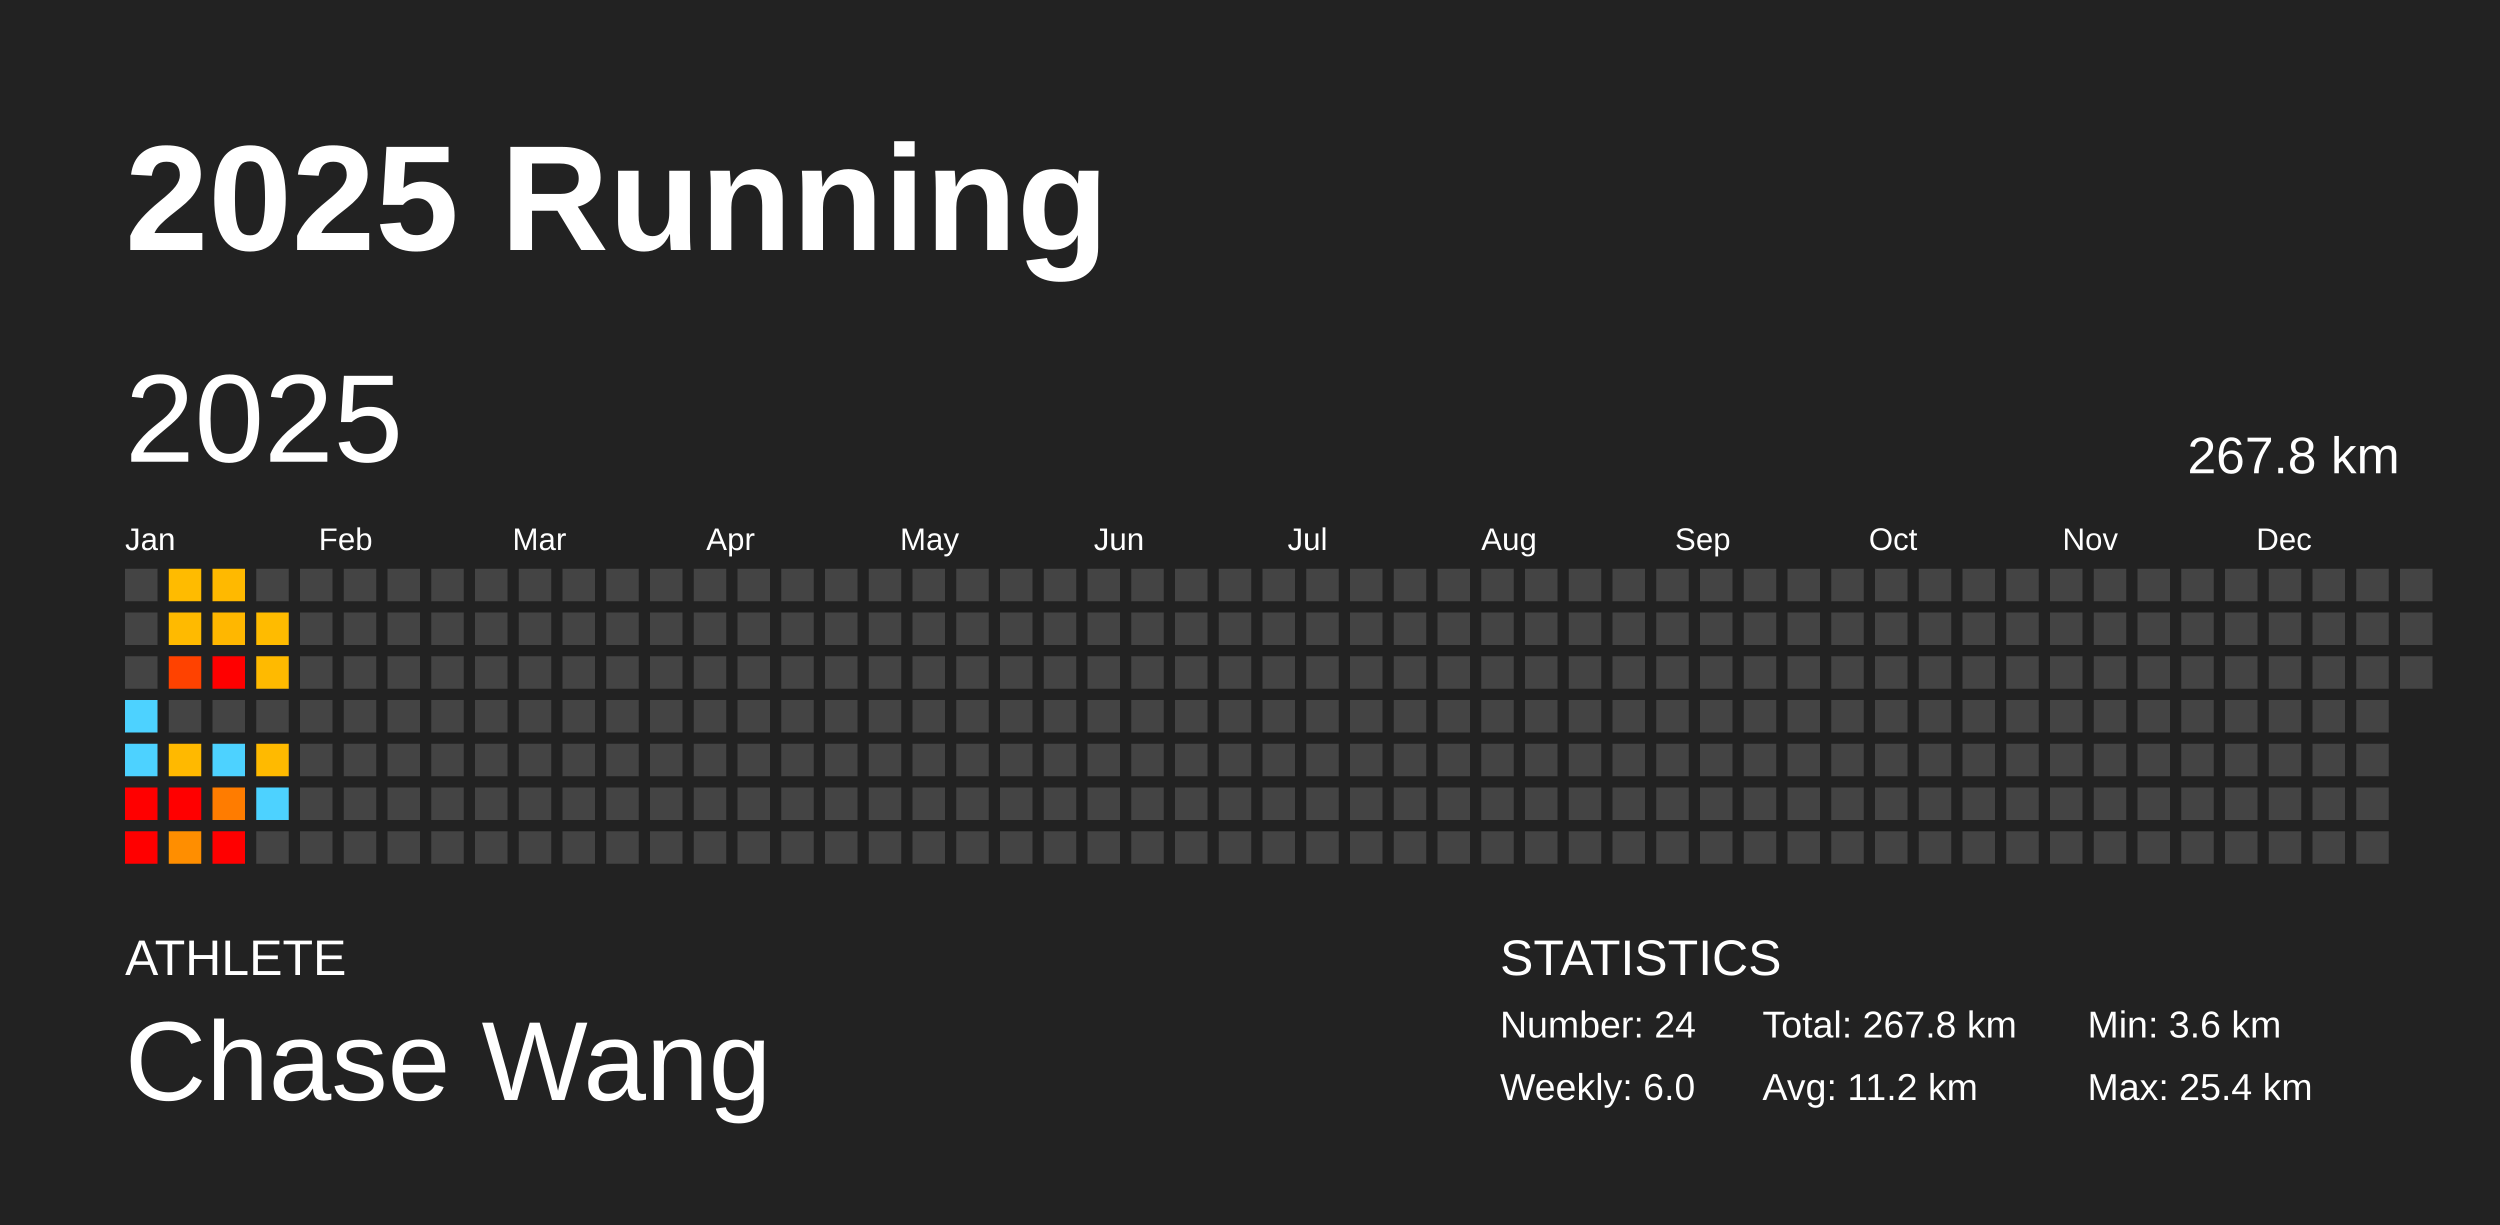
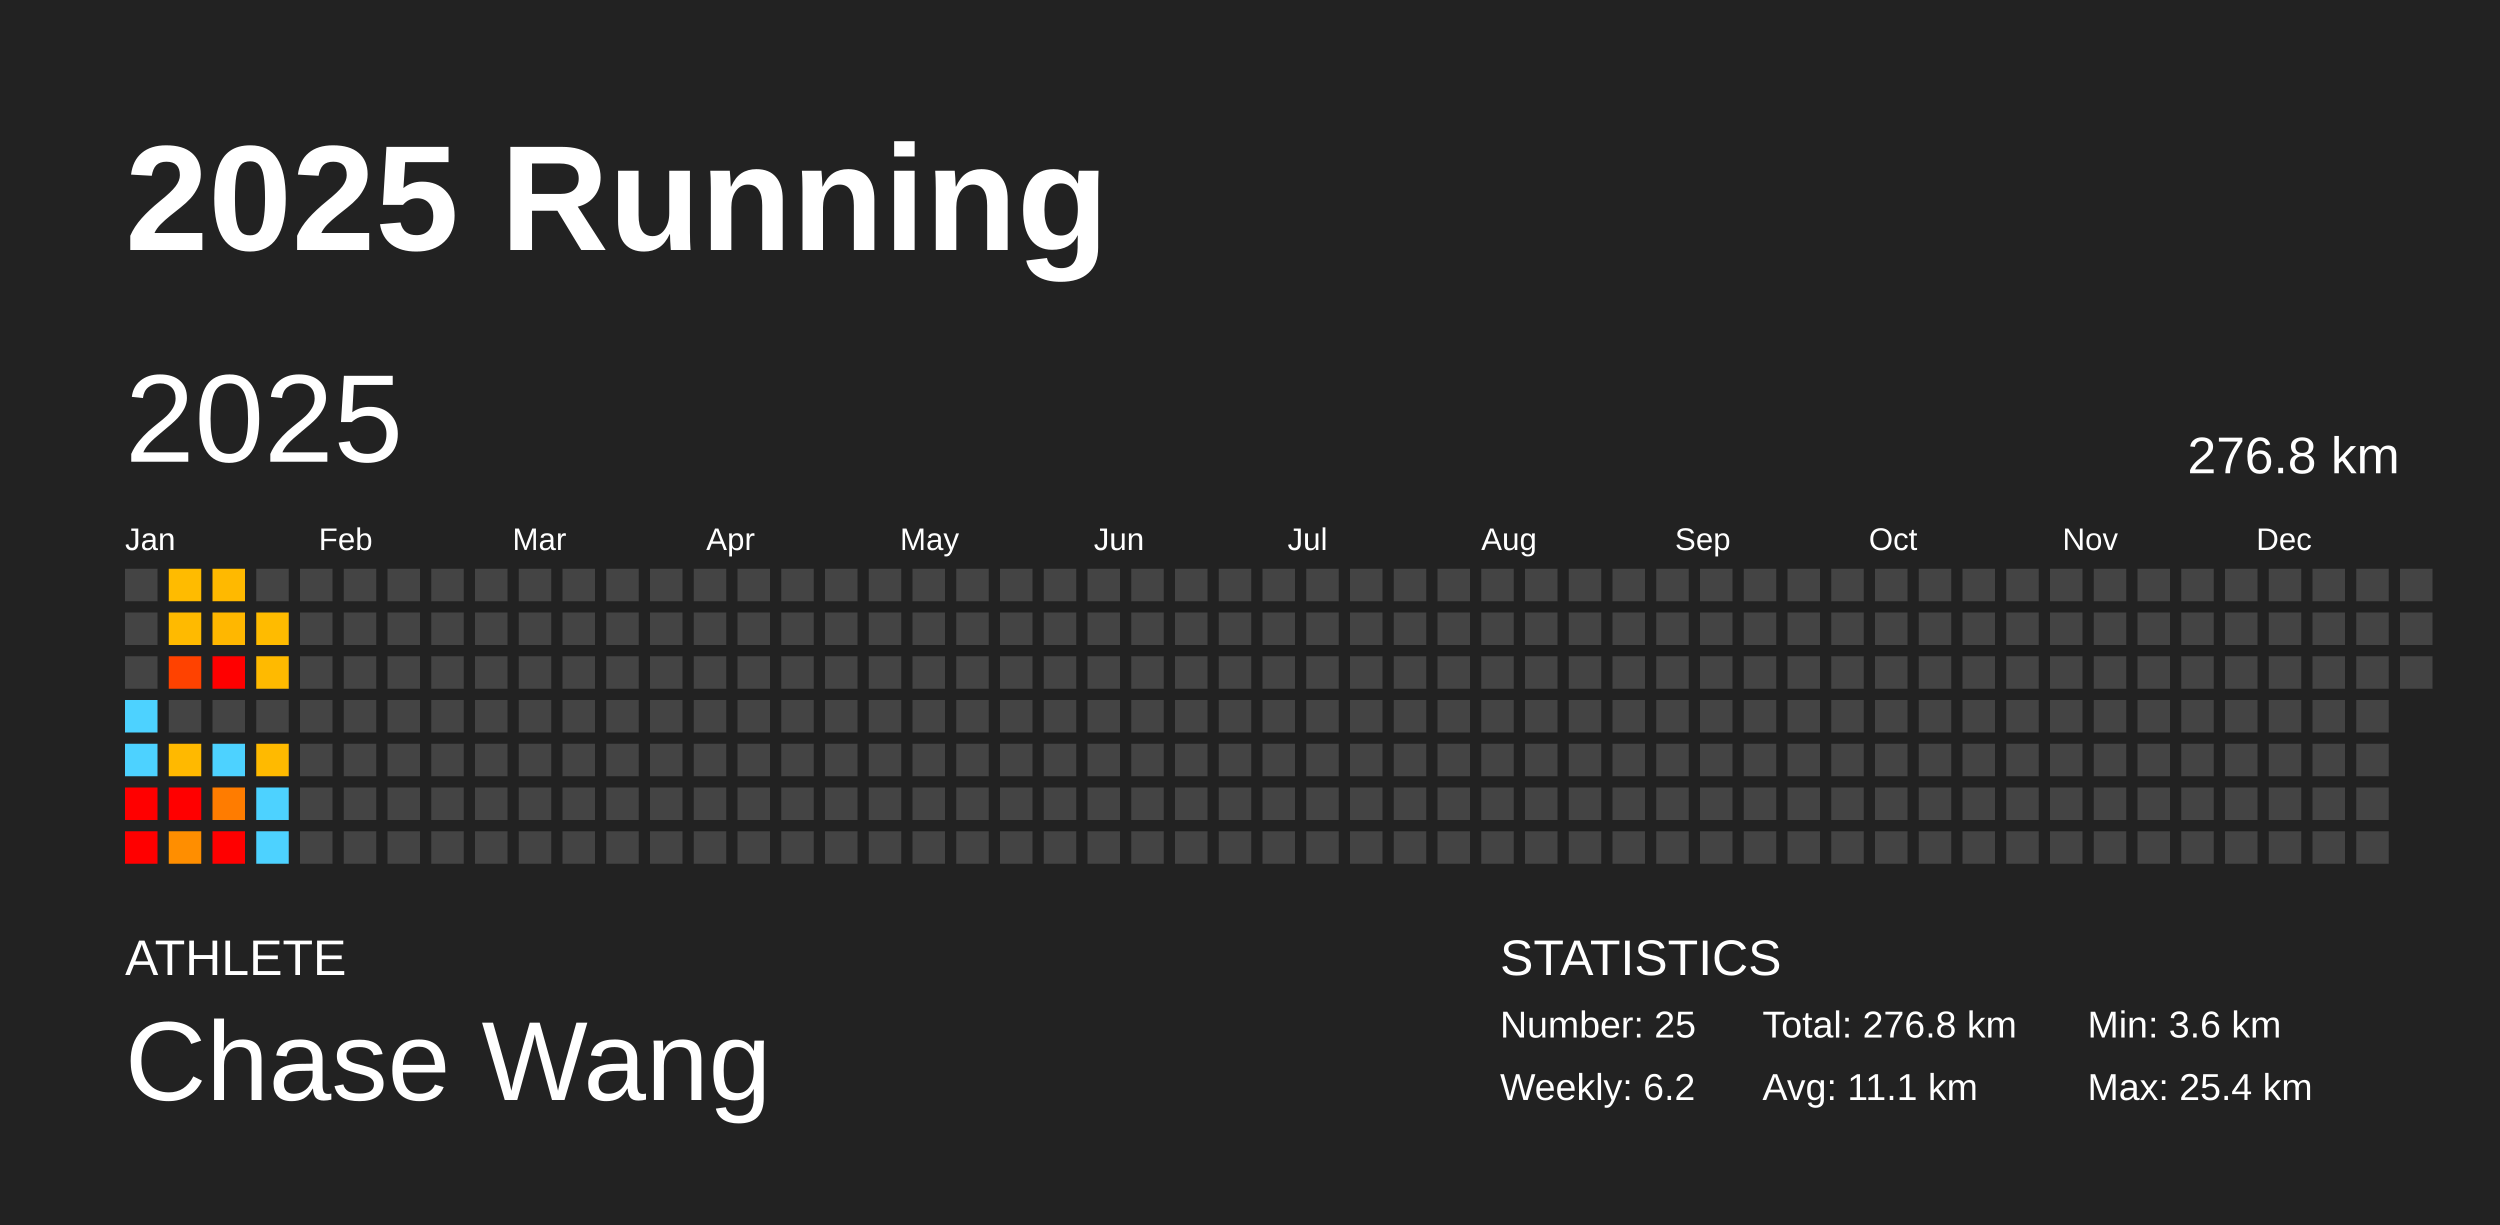
<svg xmlns="http://www.w3.org/2000/svg" baseProfile="full" height="98mm" version="1.1" viewBox="0,0,200,98" width="200mm">
  <defs />
  <rect fill="#222222" height="98" width="200" x="0" y="0" />
  <text fill="#FFFFFF" style="font-size:12px; font-family:Arial; font-weight:bold;" x="10" y="20">2025 Running</text>
  <text fill="#FFFFFF" style="font-size:4px; font-family:Arial" x="10" y="78">ATHLETE</text>
  <text fill="#FFFFFF" style="font-size:9px; font-family:Arial" x="10" y="88">Chase Wang</text>
  <text fill="#FFFFFF" style="font-size:4px; font-family:Arial" x="120" y="78">STATISTICS</text>
-   <text fill="#FFFFFF" style="font-size:3px; font-family:Arial" x="120" y="83">Number: 24</text>
-   <text fill="#FFFFFF" style="font-size:3px; font-family:Arial" x="120" y="88">Weekly: 6.0</text>
-   <text fill="#FFFFFF" style="font-size:3px; font-family:Arial" x="141" y="83">Total: 267.8 km</text>
-   <text fill="#FFFFFF" style="font-size:3px; font-family:Arial" x="141" y="88">Avg: 11.2 km</text>
+   <text fill="#FFFFFF" style="font-size:3px; font-family:Arial" x="120" y="83">Number: 25</text>
+   <text fill="#FFFFFF" style="font-size:3px; font-family:Arial" x="120" y="88">Weekly: 6.2</text>
+   <text fill="#FFFFFF" style="font-size:3px; font-family:Arial" x="141" y="83">Total: 276.8 km</text>
+   <text fill="#FFFFFF" style="font-size:3px; font-family:Arial" x="141" y="88">Avg: 11.1 km</text>
  <text fill="#FFFFFF" style="font-size:3px; font-family:Arial" x="167" y="83">Min: 3.6 km</text>
  <text fill="#FFFFFF" style="font-size:3px; font-family:Arial" x="167" y="88">Max: 25.4 km</text>
  <text dominant-baseline="hanging" fill="#FFFFFF" style="font-size:10.0px; font-family:Arial;" x="10" y="30">2025</text>
-   <text dominant-baseline="hanging" fill="#FFFFFF" style="font-size:4.125px; font-family:Arial;" x="175" y="35">267.8 km</text>
+   <text dominant-baseline="hanging" fill="#FFFFFF" style="font-size:4.125px; font-family:Arial;" x="175" y="35">276.8 km</text>
  <text fill="#FFFFFF" style="font-size:2.5px; font-family:Arial" x="10.0" y="44">Jan</text>
  <text fill="#FFFFFF" style="font-size:2.5px; font-family:Arial" x="25.5" y="44">Feb</text>
  <text fill="#FFFFFF" style="font-size:2.5px; font-family:Arial" x="41.0" y="44">Mar</text>
  <text fill="#FFFFFF" style="font-size:2.5px; font-family:Arial" x="56.5" y="44">Apr</text>
  <text fill="#FFFFFF" style="font-size:2.5px; font-family:Arial" x="72.0" y="44">May</text>
  <text fill="#FFFFFF" style="font-size:2.5px; font-family:Arial" x="87.5" y="44">Jun</text>
  <text fill="#FFFFFF" style="font-size:2.5px; font-family:Arial" x="103.0" y="44">Jul</text>
  <text fill="#FFFFFF" style="font-size:2.5px; font-family:Arial" x="118.5" y="44">Aug</text>
  <text fill="#FFFFFF" style="font-size:2.5px; font-family:Arial" x="134.0" y="44">Sep</text>
  <text fill="#FFFFFF" style="font-size:2.5px; font-family:Arial" x="149.5" y="44">Oct</text>
  <text fill="#FFFFFF" style="font-size:2.5px; font-family:Arial" x="165.0" y="44">Nov</text>
  <text fill="#FFFFFF" style="font-size:2.5px; font-family:Arial" x="180.5" y="44">Dec</text>
  <rect fill="#444444" height="2.6" width="2.6" x="10.0" y="45.5" />
  <rect fill="#444444" height="2.6" width="2.6" x="10.0" y="49.0" />
  <rect fill="#444444" height="2.6" width="2.6" x="10.0" y="52.5" />
  <rect fill="#4dd2ff" height="2.6" width="2.6" x="10.0" y="56.0" />
  <rect fill="#4dd2ff" height="2.6" width="2.6" x="10.0" y="59.5" />
  <rect fill="red" height="2.6" width="2.6" x="10.0" y="63.0" />
  <rect fill="red" height="2.6" width="2.6" x="10.0" y="66.5" />
  <rect fill="#ffbb00" height="2.6" width="2.6" x="13.5" y="45.5" />
  <rect fill="#ffba00" height="2.6" width="2.6" x="13.5" y="49.0" />
  <rect fill="#ff4200" height="2.6" width="2.6" x="13.5" y="52.5" />
  <rect fill="#444444" height="2.6" width="2.6" x="13.5" y="56.0" />
  <rect fill="#ffb900" height="2.6" width="2.6" x="13.5" y="59.5" />
  <rect fill="red" height="2.6" width="2.6" x="13.5" y="63.0" />
  <rect fill="#ff8e00" height="2.6" width="2.6" x="13.5" y="66.5" />
  <rect fill="#ffb900" height="2.6" width="2.6" x="17.0" y="45.5" />
  <rect fill="#ffb700" height="2.6" width="2.6" x="17.0" y="49.0" />
  <rect fill="red" height="2.6" width="2.6" x="17.0" y="52.5" />
  <rect fill="#444444" height="2.6" width="2.6" x="17.0" y="56.0" />
  <rect fill="#4dd2ff" height="2.6" width="2.6" x="17.0" y="59.5" />
  <rect fill="#ff7c00" height="2.6" width="2.6" x="17.0" y="63.0" />
  <rect fill="red" height="2.6" width="2.6" x="17.0" y="66.5" />
  <rect fill="#444444" height="2.6" width="2.6" x="20.5" y="45.5" />
  <rect fill="#ffbb00" height="2.6" width="2.6" x="20.5" y="49.0" />
  <rect fill="#ffba00" height="2.6" width="2.6" x="20.5" y="52.5" />
  <rect fill="#444444" height="2.6" width="2.6" x="20.5" y="56.0" />
  <rect fill="#ffba00" height="2.6" width="2.6" x="20.5" y="59.5" />
  <rect fill="#4dd2ff" height="2.6" width="2.6" x="20.5" y="63.0" />
-   <rect fill="#444444" height="2.6" width="2.6" x="20.5" y="66.5" />
+   <rect fill="#4dd2ff" height="2.6" width="2.6" x="20.5" y="66.5" />
  <rect fill="#444444" height="2.6" width="2.6" x="24.0" y="45.5" />
  <rect fill="#444444" height="2.6" width="2.6" x="24.0" y="49.0" />
  <rect fill="#444444" height="2.6" width="2.6" x="24.0" y="52.5" />
  <rect fill="#444444" height="2.6" width="2.6" x="24.0" y="56.0" />
  <rect fill="#444444" height="2.6" width="2.6" x="24.0" y="59.5" />
  <rect fill="#444444" height="2.6" width="2.6" x="24.0" y="63.0" />
  <rect fill="#444444" height="2.6" width="2.6" x="24.0" y="66.5" />
  <rect fill="#444444" height="2.6" width="2.6" x="27.5" y="45.5" />
  <rect fill="#444444" height="2.6" width="2.6" x="27.5" y="49.0" />
  <rect fill="#444444" height="2.6" width="2.6" x="27.5" y="52.5" />
  <rect fill="#444444" height="2.6" width="2.6" x="27.5" y="56.0" />
  <rect fill="#444444" height="2.6" width="2.6" x="27.5" y="59.5" />
  <rect fill="#444444" height="2.6" width="2.6" x="27.5" y="63.0" />
  <rect fill="#444444" height="2.6" width="2.6" x="27.5" y="66.5" />
  <rect fill="#444444" height="2.6" width="2.6" x="31.0" y="45.5" />
  <rect fill="#444444" height="2.6" width="2.6" x="31.0" y="49.0" />
  <rect fill="#444444" height="2.6" width="2.6" x="31.0" y="52.5" />
  <rect fill="#444444" height="2.6" width="2.6" x="31.0" y="56.0" />
  <rect fill="#444444" height="2.6" width="2.6" x="31.0" y="59.5" />
  <rect fill="#444444" height="2.6" width="2.6" x="31.0" y="63.0" />
  <rect fill="#444444" height="2.6" width="2.6" x="31.0" y="66.5" />
  <rect fill="#444444" height="2.6" width="2.6" x="34.5" y="45.5" />
  <rect fill="#444444" height="2.6" width="2.6" x="34.5" y="49.0" />
  <rect fill="#444444" height="2.6" width="2.6" x="34.5" y="52.5" />
  <rect fill="#444444" height="2.6" width="2.6" x="34.5" y="56.0" />
  <rect fill="#444444" height="2.6" width="2.6" x="34.5" y="59.5" />
  <rect fill="#444444" height="2.6" width="2.6" x="34.5" y="63.0" />
  <rect fill="#444444" height="2.6" width="2.6" x="34.5" y="66.5" />
  <rect fill="#444444" height="2.6" width="2.6" x="38.0" y="45.5" />
  <rect fill="#444444" height="2.6" width="2.6" x="38.0" y="49.0" />
  <rect fill="#444444" height="2.6" width="2.6" x="38.0" y="52.5" />
  <rect fill="#444444" height="2.6" width="2.6" x="38.0" y="56.0" />
  <rect fill="#444444" height="2.6" width="2.6" x="38.0" y="59.5" />
  <rect fill="#444444" height="2.6" width="2.6" x="38.0" y="63.0" />
  <rect fill="#444444" height="2.6" width="2.6" x="38.0" y="66.5" />
  <rect fill="#444444" height="2.6" width="2.6" x="41.5" y="45.5" />
  <rect fill="#444444" height="2.6" width="2.6" x="41.5" y="49.0" />
  <rect fill="#444444" height="2.6" width="2.6" x="41.5" y="52.5" />
  <rect fill="#444444" height="2.6" width="2.6" x="41.5" y="56.0" />
  <rect fill="#444444" height="2.6" width="2.6" x="41.5" y="59.5" />
  <rect fill="#444444" height="2.6" width="2.6" x="41.5" y="63.0" />
  <rect fill="#444444" height="2.6" width="2.6" x="41.5" y="66.5" />
  <rect fill="#444444" height="2.6" width="2.6" x="45.0" y="45.5" />
  <rect fill="#444444" height="2.6" width="2.6" x="45.0" y="49.0" />
  <rect fill="#444444" height="2.6" width="2.6" x="45.0" y="52.5" />
  <rect fill="#444444" height="2.6" width="2.6" x="45.0" y="56.0" />
  <rect fill="#444444" height="2.6" width="2.6" x="45.0" y="59.5" />
  <rect fill="#444444" height="2.6" width="2.6" x="45.0" y="63.0" />
  <rect fill="#444444" height="2.6" width="2.6" x="45.0" y="66.5" />
  <rect fill="#444444" height="2.6" width="2.6" x="48.5" y="45.5" />
  <rect fill="#444444" height="2.6" width="2.6" x="48.5" y="49.0" />
  <rect fill="#444444" height="2.6" width="2.6" x="48.5" y="52.5" />
  <rect fill="#444444" height="2.6" width="2.6" x="48.5" y="56.0" />
  <rect fill="#444444" height="2.6" width="2.6" x="48.5" y="59.5" />
  <rect fill="#444444" height="2.6" width="2.6" x="48.5" y="63.0" />
  <rect fill="#444444" height="2.6" width="2.6" x="48.5" y="66.5" />
  <rect fill="#444444" height="2.6" width="2.6" x="52.0" y="45.5" />
  <rect fill="#444444" height="2.6" width="2.6" x="52.0" y="49.0" />
  <rect fill="#444444" height="2.6" width="2.6" x="52.0" y="52.5" />
  <rect fill="#444444" height="2.6" width="2.6" x="52.0" y="56.0" />
  <rect fill="#444444" height="2.6" width="2.6" x="52.0" y="59.5" />
  <rect fill="#444444" height="2.6" width="2.6" x="52.0" y="63.0" />
  <rect fill="#444444" height="2.6" width="2.6" x="52.0" y="66.5" />
  <rect fill="#444444" height="2.6" width="2.6" x="55.5" y="45.5" />
  <rect fill="#444444" height="2.6" width="2.6" x="55.5" y="49.0" />
  <rect fill="#444444" height="2.6" width="2.6" x="55.5" y="52.5" />
  <rect fill="#444444" height="2.6" width="2.6" x="55.5" y="56.0" />
  <rect fill="#444444" height="2.6" width="2.6" x="55.5" y="59.5" />
  <rect fill="#444444" height="2.6" width="2.6" x="55.5" y="63.0" />
  <rect fill="#444444" height="2.6" width="2.6" x="55.5" y="66.5" />
  <rect fill="#444444" height="2.6" width="2.6" x="59.0" y="45.5" />
  <rect fill="#444444" height="2.6" width="2.6" x="59.0" y="49.0" />
  <rect fill="#444444" height="2.6" width="2.6" x="59.0" y="52.5" />
  <rect fill="#444444" height="2.6" width="2.6" x="59.0" y="56.0" />
  <rect fill="#444444" height="2.6" width="2.6" x="59.0" y="59.5" />
  <rect fill="#444444" height="2.6" width="2.6" x="59.0" y="63.0" />
  <rect fill="#444444" height="2.6" width="2.6" x="59.0" y="66.5" />
  <rect fill="#444444" height="2.6" width="2.6" x="62.5" y="45.5" />
  <rect fill="#444444" height="2.6" width="2.6" x="62.5" y="49.0" />
  <rect fill="#444444" height="2.6" width="2.6" x="62.5" y="52.5" />
  <rect fill="#444444" height="2.6" width="2.6" x="62.5" y="56.0" />
  <rect fill="#444444" height="2.6" width="2.6" x="62.5" y="59.5" />
  <rect fill="#444444" height="2.6" width="2.6" x="62.5" y="63.0" />
  <rect fill="#444444" height="2.6" width="2.6" x="62.5" y="66.5" />
  <rect fill="#444444" height="2.6" width="2.6" x="66.0" y="45.5" />
  <rect fill="#444444" height="2.6" width="2.6" x="66.0" y="49.0" />
  <rect fill="#444444" height="2.6" width="2.6" x="66.0" y="52.5" />
  <rect fill="#444444" height="2.6" width="2.6" x="66.0" y="56.0" />
  <rect fill="#444444" height="2.6" width="2.6" x="66.0" y="59.5" />
  <rect fill="#444444" height="2.6" width="2.6" x="66.0" y="63.0" />
  <rect fill="#444444" height="2.6" width="2.6" x="66.0" y="66.5" />
  <rect fill="#444444" height="2.6" width="2.6" x="69.5" y="45.5" />
  <rect fill="#444444" height="2.6" width="2.6" x="69.5" y="49.0" />
  <rect fill="#444444" height="2.6" width="2.6" x="69.5" y="52.5" />
  <rect fill="#444444" height="2.6" width="2.6" x="69.5" y="56.0" />
  <rect fill="#444444" height="2.6" width="2.6" x="69.5" y="59.5" />
  <rect fill="#444444" height="2.6" width="2.6" x="69.5" y="63.0" />
  <rect fill="#444444" height="2.6" width="2.6" x="69.5" y="66.5" />
  <rect fill="#444444" height="2.6" width="2.6" x="73.0" y="45.5" />
  <rect fill="#444444" height="2.6" width="2.6" x="73.0" y="49.0" />
  <rect fill="#444444" height="2.6" width="2.6" x="73.0" y="52.5" />
  <rect fill="#444444" height="2.6" width="2.6" x="73.0" y="56.0" />
  <rect fill="#444444" height="2.6" width="2.6" x="73.0" y="59.5" />
  <rect fill="#444444" height="2.6" width="2.6" x="73.0" y="63.0" />
  <rect fill="#444444" height="2.6" width="2.6" x="73.0" y="66.5" />
  <rect fill="#444444" height="2.6" width="2.6" x="76.5" y="45.5" />
  <rect fill="#444444" height="2.6" width="2.6" x="76.5" y="49.0" />
  <rect fill="#444444" height="2.6" width="2.6" x="76.5" y="52.5" />
  <rect fill="#444444" height="2.6" width="2.6" x="76.5" y="56.0" />
  <rect fill="#444444" height="2.6" width="2.6" x="76.5" y="59.5" />
  <rect fill="#444444" height="2.6" width="2.6" x="76.5" y="63.0" />
  <rect fill="#444444" height="2.6" width="2.6" x="76.5" y="66.5" />
  <rect fill="#444444" height="2.6" width="2.6" x="80.0" y="45.5" />
  <rect fill="#444444" height="2.6" width="2.6" x="80.0" y="49.0" />
  <rect fill="#444444" height="2.6" width="2.6" x="80.0" y="52.5" />
  <rect fill="#444444" height="2.6" width="2.6" x="80.0" y="56.0" />
  <rect fill="#444444" height="2.6" width="2.6" x="80.0" y="59.5" />
  <rect fill="#444444" height="2.6" width="2.6" x="80.0" y="63.0" />
  <rect fill="#444444" height="2.6" width="2.6" x="80.0" y="66.5" />
  <rect fill="#444444" height="2.6" width="2.6" x="83.5" y="45.5" />
  <rect fill="#444444" height="2.6" width="2.6" x="83.5" y="49.0" />
  <rect fill="#444444" height="2.6" width="2.6" x="83.5" y="52.5" />
  <rect fill="#444444" height="2.6" width="2.6" x="83.5" y="56.0" />
  <rect fill="#444444" height="2.6" width="2.6" x="83.5" y="59.5" />
  <rect fill="#444444" height="2.6" width="2.6" x="83.5" y="63.0" />
  <rect fill="#444444" height="2.6" width="2.6" x="83.5" y="66.5" />
  <rect fill="#444444" height="2.6" width="2.6" x="87.0" y="45.5" />
  <rect fill="#444444" height="2.6" width="2.6" x="87.0" y="49.0" />
  <rect fill="#444444" height="2.6" width="2.6" x="87.0" y="52.5" />
  <rect fill="#444444" height="2.6" width="2.6" x="87.0" y="56.0" />
  <rect fill="#444444" height="2.6" width="2.6" x="87.0" y="59.5" />
  <rect fill="#444444" height="2.6" width="2.6" x="87.0" y="63.0" />
  <rect fill="#444444" height="2.6" width="2.6" x="87.0" y="66.5" />
  <rect fill="#444444" height="2.6" width="2.6" x="90.5" y="45.5" />
  <rect fill="#444444" height="2.6" width="2.6" x="90.5" y="49.0" />
  <rect fill="#444444" height="2.6" width="2.6" x="90.5" y="52.5" />
  <rect fill="#444444" height="2.6" width="2.6" x="90.5" y="56.0" />
  <rect fill="#444444" height="2.6" width="2.6" x="90.5" y="59.5" />
  <rect fill="#444444" height="2.6" width="2.6" x="90.5" y="63.0" />
  <rect fill="#444444" height="2.6" width="2.6" x="90.5" y="66.5" />
  <rect fill="#444444" height="2.6" width="2.6" x="94.0" y="45.5" />
  <rect fill="#444444" height="2.6" width="2.6" x="94.0" y="49.0" />
  <rect fill="#444444" height="2.6" width="2.6" x="94.0" y="52.5" />
  <rect fill="#444444" height="2.6" width="2.6" x="94.0" y="56.0" />
  <rect fill="#444444" height="2.6" width="2.6" x="94.0" y="59.5" />
  <rect fill="#444444" height="2.6" width="2.6" x="94.0" y="63.0" />
  <rect fill="#444444" height="2.6" width="2.6" x="94.0" y="66.5" />
  <rect fill="#444444" height="2.6" width="2.6" x="97.5" y="45.5" />
  <rect fill="#444444" height="2.6" width="2.6" x="97.5" y="49.0" />
  <rect fill="#444444" height="2.6" width="2.6" x="97.5" y="52.5" />
  <rect fill="#444444" height="2.6" width="2.6" x="97.5" y="56.0" />
  <rect fill="#444444" height="2.6" width="2.6" x="97.5" y="59.5" />
  <rect fill="#444444" height="2.6" width="2.6" x="97.5" y="63.0" />
  <rect fill="#444444" height="2.6" width="2.6" x="97.5" y="66.5" />
  <rect fill="#444444" height="2.6" width="2.6" x="101.0" y="45.5" />
  <rect fill="#444444" height="2.6" width="2.6" x="101.0" y="49.0" />
  <rect fill="#444444" height="2.6" width="2.6" x="101.0" y="52.5" />
  <rect fill="#444444" height="2.6" width="2.6" x="101.0" y="56.0" />
  <rect fill="#444444" height="2.6" width="2.6" x="101.0" y="59.5" />
  <rect fill="#444444" height="2.6" width="2.6" x="101.0" y="63.0" />
  <rect fill="#444444" height="2.6" width="2.6" x="101.0" y="66.5" />
  <rect fill="#444444" height="2.6" width="2.6" x="104.5" y="45.5" />
  <rect fill="#444444" height="2.6" width="2.6" x="104.5" y="49.0" />
  <rect fill="#444444" height="2.6" width="2.6" x="104.5" y="52.5" />
  <rect fill="#444444" height="2.6" width="2.6" x="104.5" y="56.0" />
  <rect fill="#444444" height="2.6" width="2.6" x="104.5" y="59.5" />
  <rect fill="#444444" height="2.6" width="2.6" x="104.5" y="63.0" />
  <rect fill="#444444" height="2.6" width="2.6" x="104.5" y="66.5" />
  <rect fill="#444444" height="2.6" width="2.6" x="108.0" y="45.5" />
  <rect fill="#444444" height="2.6" width="2.6" x="108.0" y="49.0" />
  <rect fill="#444444" height="2.6" width="2.6" x="108.0" y="52.5" />
  <rect fill="#444444" height="2.6" width="2.6" x="108.0" y="56.0" />
  <rect fill="#444444" height="2.6" width="2.6" x="108.0" y="59.5" />
  <rect fill="#444444" height="2.6" width="2.6" x="108.0" y="63.0" />
  <rect fill="#444444" height="2.6" width="2.6" x="108.0" y="66.5" />
  <rect fill="#444444" height="2.6" width="2.6" x="111.5" y="45.5" />
  <rect fill="#444444" height="2.6" width="2.6" x="111.5" y="49.0" />
  <rect fill="#444444" height="2.6" width="2.6" x="111.5" y="52.5" />
  <rect fill="#444444" height="2.6" width="2.6" x="111.5" y="56.0" />
  <rect fill="#444444" height="2.6" width="2.6" x="111.5" y="59.5" />
  <rect fill="#444444" height="2.6" width="2.6" x="111.5" y="63.0" />
  <rect fill="#444444" height="2.6" width="2.6" x="111.5" y="66.5" />
  <rect fill="#444444" height="2.6" width="2.6" x="115.0" y="45.5" />
  <rect fill="#444444" height="2.6" width="2.6" x="115.0" y="49.0" />
  <rect fill="#444444" height="2.6" width="2.6" x="115.0" y="52.5" />
  <rect fill="#444444" height="2.6" width="2.6" x="115.0" y="56.0" />
  <rect fill="#444444" height="2.6" width="2.6" x="115.0" y="59.5" />
  <rect fill="#444444" height="2.6" width="2.6" x="115.0" y="63.0" />
  <rect fill="#444444" height="2.6" width="2.6" x="115.0" y="66.5" />
  <rect fill="#444444" height="2.6" width="2.6" x="118.5" y="45.5" />
  <rect fill="#444444" height="2.6" width="2.6" x="118.5" y="49.0" />
  <rect fill="#444444" height="2.6" width="2.6" x="118.5" y="52.5" />
  <rect fill="#444444" height="2.6" width="2.6" x="118.5" y="56.0" />
  <rect fill="#444444" height="2.6" width="2.6" x="118.5" y="59.5" />
  <rect fill="#444444" height="2.6" width="2.6" x="118.5" y="63.0" />
  <rect fill="#444444" height="2.6" width="2.6" x="118.5" y="66.5" />
  <rect fill="#444444" height="2.6" width="2.6" x="122.0" y="45.5" />
  <rect fill="#444444" height="2.6" width="2.6" x="122.0" y="49.0" />
  <rect fill="#444444" height="2.6" width="2.6" x="122.0" y="52.5" />
  <rect fill="#444444" height="2.6" width="2.6" x="122.0" y="56.0" />
  <rect fill="#444444" height="2.6" width="2.6" x="122.0" y="59.5" />
  <rect fill="#444444" height="2.6" width="2.6" x="122.0" y="63.0" />
  <rect fill="#444444" height="2.6" width="2.6" x="122.0" y="66.5" />
  <rect fill="#444444" height="2.6" width="2.6" x="125.5" y="45.5" />
  <rect fill="#444444" height="2.6" width="2.6" x="125.5" y="49.0" />
  <rect fill="#444444" height="2.6" width="2.6" x="125.5" y="52.5" />
  <rect fill="#444444" height="2.6" width="2.6" x="125.5" y="56.0" />
  <rect fill="#444444" height="2.6" width="2.6" x="125.5" y="59.5" />
  <rect fill="#444444" height="2.6" width="2.6" x="125.5" y="63.0" />
  <rect fill="#444444" height="2.6" width="2.6" x="125.5" y="66.5" />
  <rect fill="#444444" height="2.6" width="2.6" x="129.0" y="45.5" />
  <rect fill="#444444" height="2.6" width="2.6" x="129.0" y="49.0" />
  <rect fill="#444444" height="2.6" width="2.6" x="129.0" y="52.5" />
  <rect fill="#444444" height="2.6" width="2.6" x="129.0" y="56.0" />
  <rect fill="#444444" height="2.6" width="2.6" x="129.0" y="59.5" />
  <rect fill="#444444" height="2.6" width="2.6" x="129.0" y="63.0" />
  <rect fill="#444444" height="2.6" width="2.6" x="129.0" y="66.5" />
  <rect fill="#444444" height="2.6" width="2.6" x="132.5" y="45.5" />
  <rect fill="#444444" height="2.6" width="2.6" x="132.5" y="49.0" />
  <rect fill="#444444" height="2.6" width="2.6" x="132.5" y="52.5" />
  <rect fill="#444444" height="2.6" width="2.6" x="132.5" y="56.0" />
  <rect fill="#444444" height="2.6" width="2.6" x="132.5" y="59.5" />
  <rect fill="#444444" height="2.6" width="2.6" x="132.5" y="63.0" />
  <rect fill="#444444" height="2.6" width="2.6" x="132.5" y="66.5" />
  <rect fill="#444444" height="2.6" width="2.6" x="136.0" y="45.5" />
  <rect fill="#444444" height="2.6" width="2.6" x="136.0" y="49.0" />
  <rect fill="#444444" height="2.6" width="2.6" x="136.0" y="52.5" />
  <rect fill="#444444" height="2.6" width="2.6" x="136.0" y="56.0" />
  <rect fill="#444444" height="2.6" width="2.6" x="136.0" y="59.5" />
  <rect fill="#444444" height="2.6" width="2.6" x="136.0" y="63.0" />
  <rect fill="#444444" height="2.6" width="2.6" x="136.0" y="66.5" />
  <rect fill="#444444" height="2.6" width="2.6" x="139.5" y="45.5" />
  <rect fill="#444444" height="2.6" width="2.6" x="139.5" y="49.0" />
  <rect fill="#444444" height="2.6" width="2.6" x="139.5" y="52.5" />
  <rect fill="#444444" height="2.6" width="2.6" x="139.5" y="56.0" />
  <rect fill="#444444" height="2.6" width="2.6" x="139.5" y="59.5" />
  <rect fill="#444444" height="2.6" width="2.6" x="139.5" y="63.0" />
  <rect fill="#444444" height="2.6" width="2.6" x="139.5" y="66.5" />
  <rect fill="#444444" height="2.6" width="2.6" x="143.0" y="45.5" />
  <rect fill="#444444" height="2.6" width="2.6" x="143.0" y="49.0" />
  <rect fill="#444444" height="2.6" width="2.6" x="143.0" y="52.5" />
  <rect fill="#444444" height="2.6" width="2.6" x="143.0" y="56.0" />
  <rect fill="#444444" height="2.6" width="2.6" x="143.0" y="59.5" />
  <rect fill="#444444" height="2.6" width="2.6" x="143.0" y="63.0" />
  <rect fill="#444444" height="2.6" width="2.6" x="143.0" y="66.5" />
  <rect fill="#444444" height="2.6" width="2.6" x="146.5" y="45.5" />
  <rect fill="#444444" height="2.6" width="2.6" x="146.5" y="49.0" />
  <rect fill="#444444" height="2.6" width="2.6" x="146.5" y="52.5" />
  <rect fill="#444444" height="2.6" width="2.6" x="146.5" y="56.0" />
  <rect fill="#444444" height="2.6" width="2.6" x="146.5" y="59.5" />
  <rect fill="#444444" height="2.6" width="2.6" x="146.5" y="63.0" />
  <rect fill="#444444" height="2.6" width="2.6" x="146.5" y="66.5" />
  <rect fill="#444444" height="2.6" width="2.6" x="150.0" y="45.5" />
  <rect fill="#444444" height="2.6" width="2.6" x="150.0" y="49.0" />
  <rect fill="#444444" height="2.6" width="2.6" x="150.0" y="52.5" />
  <rect fill="#444444" height="2.6" width="2.6" x="150.0" y="56.0" />
  <rect fill="#444444" height="2.6" width="2.6" x="150.0" y="59.5" />
  <rect fill="#444444" height="2.6" width="2.6" x="150.0" y="63.0" />
  <rect fill="#444444" height="2.6" width="2.6" x="150.0" y="66.5" />
  <rect fill="#444444" height="2.6" width="2.6" x="153.5" y="45.5" />
  <rect fill="#444444" height="2.6" width="2.6" x="153.5" y="49.0" />
  <rect fill="#444444" height="2.6" width="2.6" x="153.5" y="52.5" />
  <rect fill="#444444" height="2.6" width="2.6" x="153.5" y="56.0" />
  <rect fill="#444444" height="2.6" width="2.6" x="153.5" y="59.5" />
  <rect fill="#444444" height="2.6" width="2.6" x="153.5" y="63.0" />
  <rect fill="#444444" height="2.6" width="2.6" x="153.5" y="66.5" />
  <rect fill="#444444" height="2.6" width="2.6" x="157.0" y="45.5" />
  <rect fill="#444444" height="2.6" width="2.6" x="157.0" y="49.0" />
  <rect fill="#444444" height="2.6" width="2.6" x="157.0" y="52.5" />
  <rect fill="#444444" height="2.6" width="2.6" x="157.0" y="56.0" />
  <rect fill="#444444" height="2.6" width="2.6" x="157.0" y="59.5" />
  <rect fill="#444444" height="2.6" width="2.6" x="157.0" y="63.0" />
  <rect fill="#444444" height="2.6" width="2.6" x="157.0" y="66.5" />
  <rect fill="#444444" height="2.6" width="2.6" x="160.5" y="45.5" />
  <rect fill="#444444" height="2.6" width="2.6" x="160.5" y="49.0" />
  <rect fill="#444444" height="2.6" width="2.6" x="160.5" y="52.5" />
  <rect fill="#444444" height="2.6" width="2.6" x="160.5" y="56.0" />
  <rect fill="#444444" height="2.6" width="2.6" x="160.5" y="59.5" />
  <rect fill="#444444" height="2.6" width="2.6" x="160.5" y="63.0" />
  <rect fill="#444444" height="2.6" width="2.6" x="160.5" y="66.5" />
  <rect fill="#444444" height="2.6" width="2.6" x="164.0" y="45.5" />
  <rect fill="#444444" height="2.6" width="2.6" x="164.0" y="49.0" />
  <rect fill="#444444" height="2.6" width="2.6" x="164.0" y="52.5" />
  <rect fill="#444444" height="2.6" width="2.6" x="164.0" y="56.0" />
  <rect fill="#444444" height="2.6" width="2.6" x="164.0" y="59.5" />
  <rect fill="#444444" height="2.6" width="2.6" x="164.0" y="63.0" />
  <rect fill="#444444" height="2.6" width="2.6" x="164.0" y="66.5" />
  <rect fill="#444444" height="2.6" width="2.6" x="167.5" y="45.5" />
  <rect fill="#444444" height="2.6" width="2.6" x="167.5" y="49.0" />
  <rect fill="#444444" height="2.6" width="2.6" x="167.5" y="52.5" />
  <rect fill="#444444" height="2.6" width="2.6" x="167.5" y="56.0" />
  <rect fill="#444444" height="2.6" width="2.6" x="167.5" y="59.5" />
  <rect fill="#444444" height="2.6" width="2.6" x="167.5" y="63.0" />
  <rect fill="#444444" height="2.6" width="2.6" x="167.5" y="66.5" />
  <rect fill="#444444" height="2.6" width="2.6" x="171.0" y="45.5" />
  <rect fill="#444444" height="2.6" width="2.6" x="171.0" y="49.0" />
  <rect fill="#444444" height="2.6" width="2.6" x="171.0" y="52.5" />
  <rect fill="#444444" height="2.6" width="2.6" x="171.0" y="56.0" />
  <rect fill="#444444" height="2.6" width="2.6" x="171.0" y="59.5" />
  <rect fill="#444444" height="2.6" width="2.6" x="171.0" y="63.0" />
  <rect fill="#444444" height="2.6" width="2.6" x="171.0" y="66.5" />
  <rect fill="#444444" height="2.6" width="2.6" x="174.5" y="45.5" />
  <rect fill="#444444" height="2.6" width="2.6" x="174.5" y="49.0" />
  <rect fill="#444444" height="2.6" width="2.6" x="174.5" y="52.5" />
  <rect fill="#444444" height="2.6" width="2.6" x="174.5" y="56.0" />
  <rect fill="#444444" height="2.6" width="2.6" x="174.5" y="59.5" />
  <rect fill="#444444" height="2.6" width="2.6" x="174.5" y="63.0" />
  <rect fill="#444444" height="2.6" width="2.6" x="174.5" y="66.5" />
  <rect fill="#444444" height="2.6" width="2.6" x="178.0" y="45.5" />
  <rect fill="#444444" height="2.6" width="2.6" x="178.0" y="49.0" />
  <rect fill="#444444" height="2.6" width="2.6" x="178.0" y="52.5" />
  <rect fill="#444444" height="2.6" width="2.6" x="178.0" y="56.0" />
  <rect fill="#444444" height="2.6" width="2.6" x="178.0" y="59.5" />
  <rect fill="#444444" height="2.6" width="2.6" x="178.0" y="63.0" />
  <rect fill="#444444" height="2.6" width="2.6" x="178.0" y="66.5" />
  <rect fill="#444444" height="2.6" width="2.6" x="181.5" y="45.5" />
  <rect fill="#444444" height="2.6" width="2.6" x="181.5" y="49.0" />
  <rect fill="#444444" height="2.6" width="2.6" x="181.5" y="52.5" />
  <rect fill="#444444" height="2.6" width="2.6" x="181.5" y="56.0" />
  <rect fill="#444444" height="2.6" width="2.6" x="181.5" y="59.5" />
  <rect fill="#444444" height="2.6" width="2.6" x="181.5" y="63.0" />
  <rect fill="#444444" height="2.6" width="2.6" x="181.5" y="66.5" />
  <rect fill="#444444" height="2.6" width="2.6" x="185.0" y="45.5" />
  <rect fill="#444444" height="2.6" width="2.6" x="185.0" y="49.0" />
  <rect fill="#444444" height="2.6" width="2.6" x="185.0" y="52.5" />
  <rect fill="#444444" height="2.6" width="2.6" x="185.0" y="56.0" />
  <rect fill="#444444" height="2.6" width="2.6" x="185.0" y="59.5" />
  <rect fill="#444444" height="2.6" width="2.6" x="185.0" y="63.0" />
  <rect fill="#444444" height="2.6" width="2.6" x="185.0" y="66.5" />
  <rect fill="#444444" height="2.6" width="2.6" x="188.5" y="45.5" />
  <rect fill="#444444" height="2.6" width="2.6" x="188.5" y="49.0" />
  <rect fill="#444444" height="2.6" width="2.6" x="188.5" y="52.5" />
  <rect fill="#444444" height="2.6" width="2.6" x="188.5" y="56.0" />
  <rect fill="#444444" height="2.6" width="2.6" x="188.5" y="59.5" />
  <rect fill="#444444" height="2.6" width="2.6" x="188.5" y="63.0" />
  <rect fill="#444444" height="2.6" width="2.6" x="188.5" y="66.5" />
  <rect fill="#444444" height="2.6" width="2.6" x="192.0" y="45.5" />
  <rect fill="#444444" height="2.6" width="2.6" x="192.0" y="49.0" />
  <rect fill="#444444" height="2.6" width="2.6" x="192.0" y="52.5" />
</svg>
